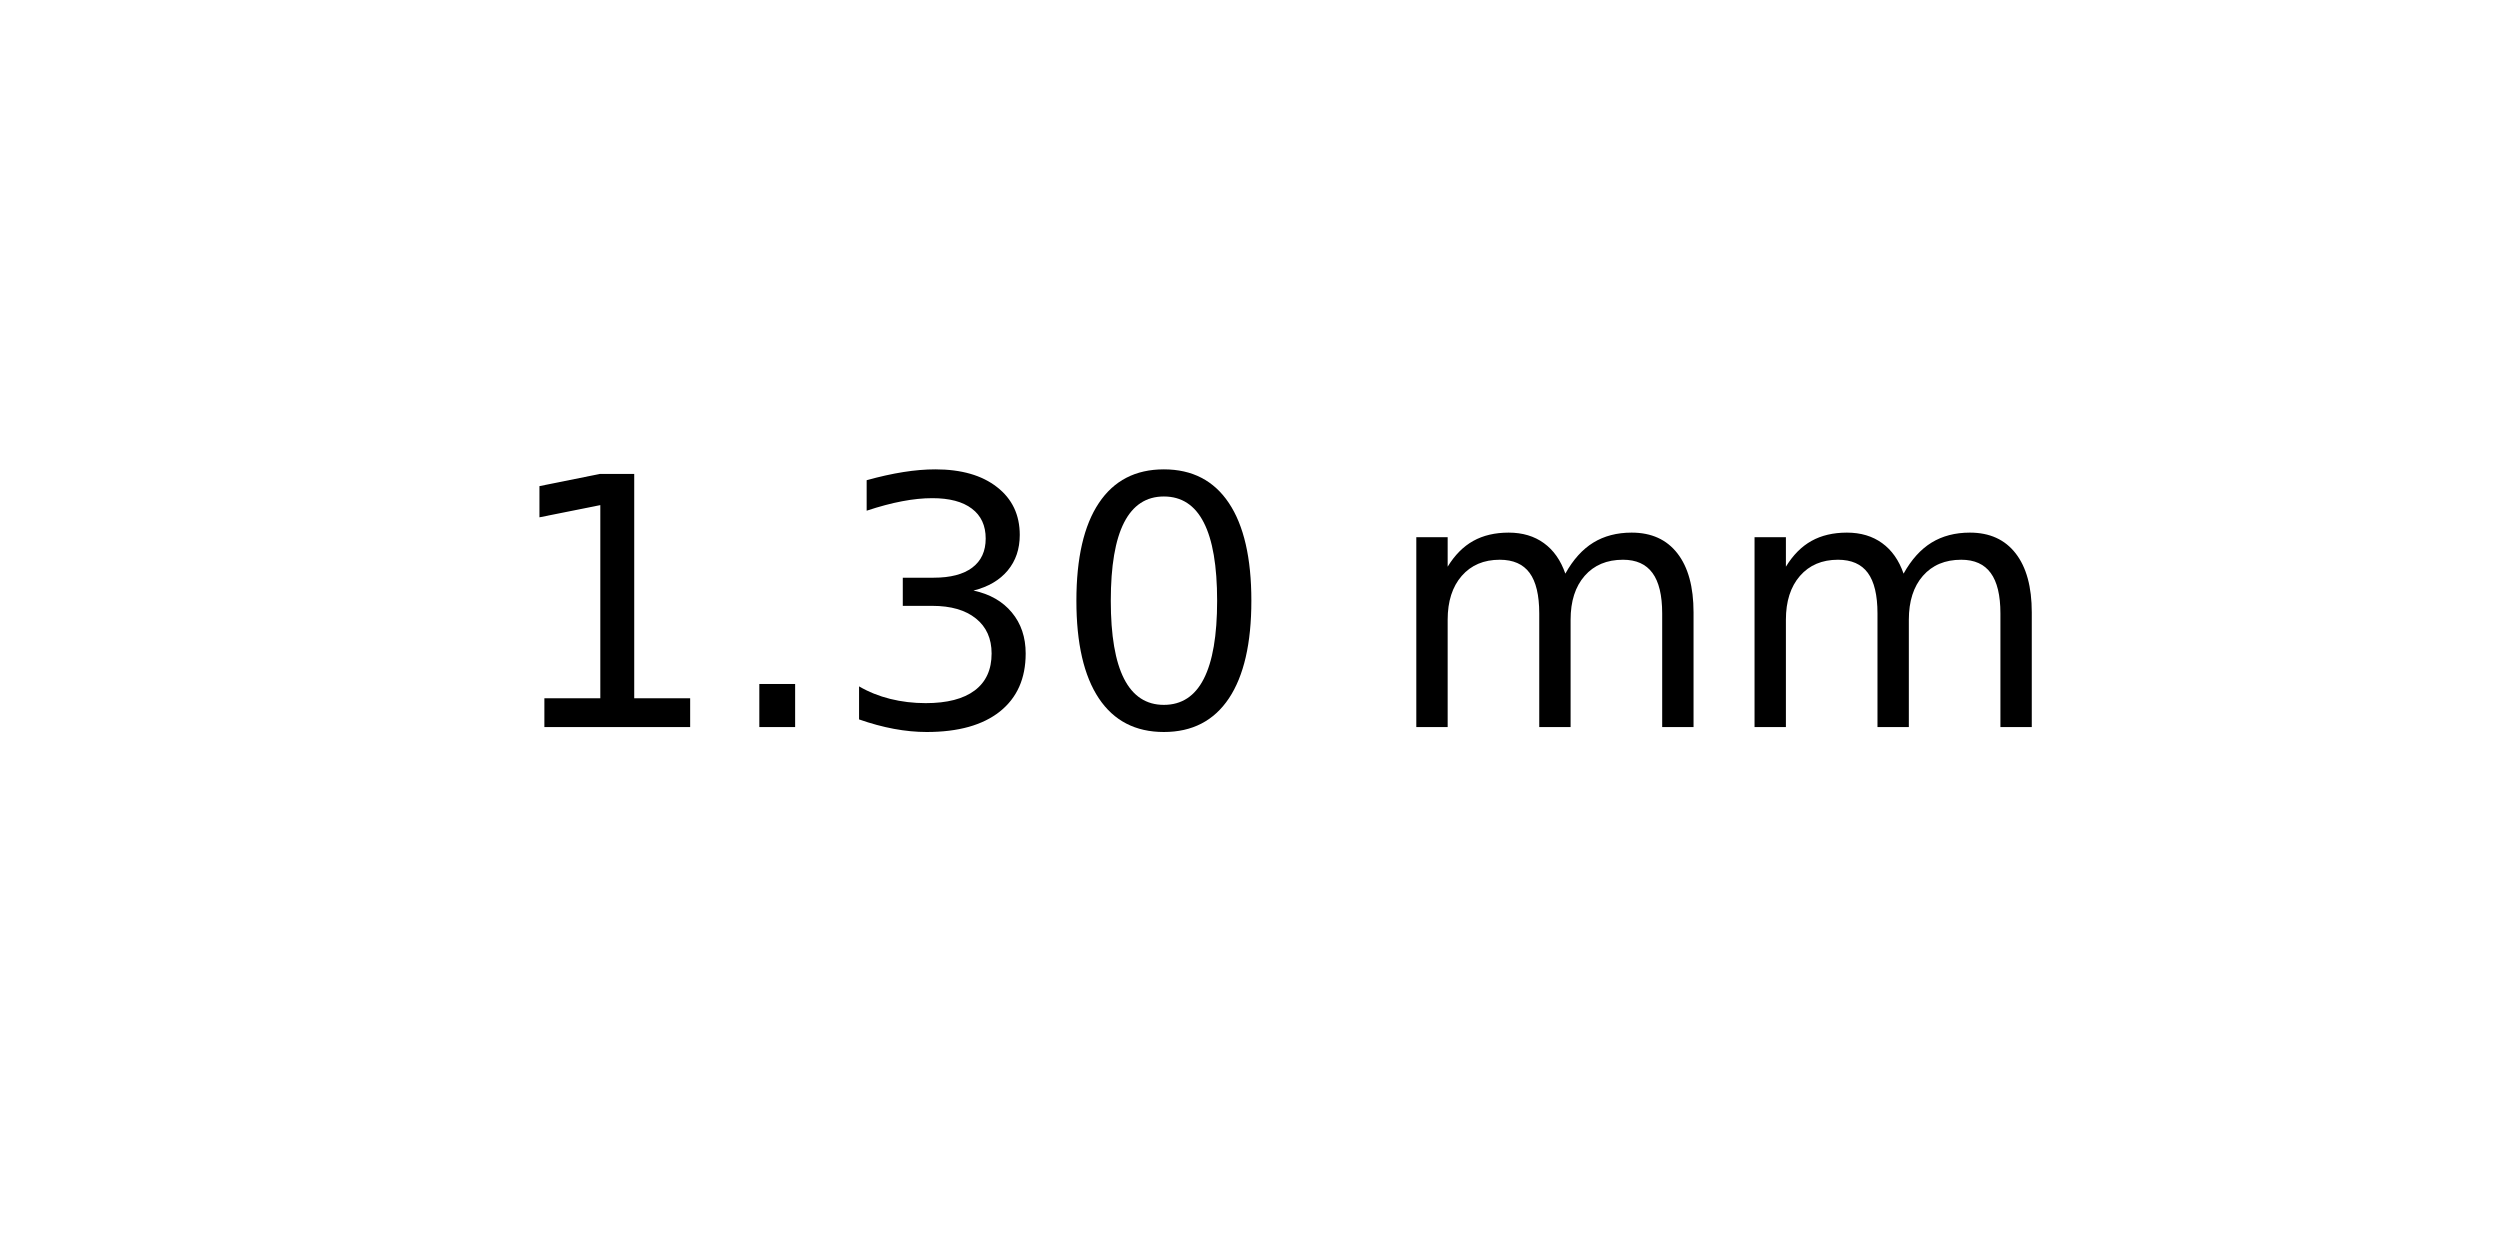
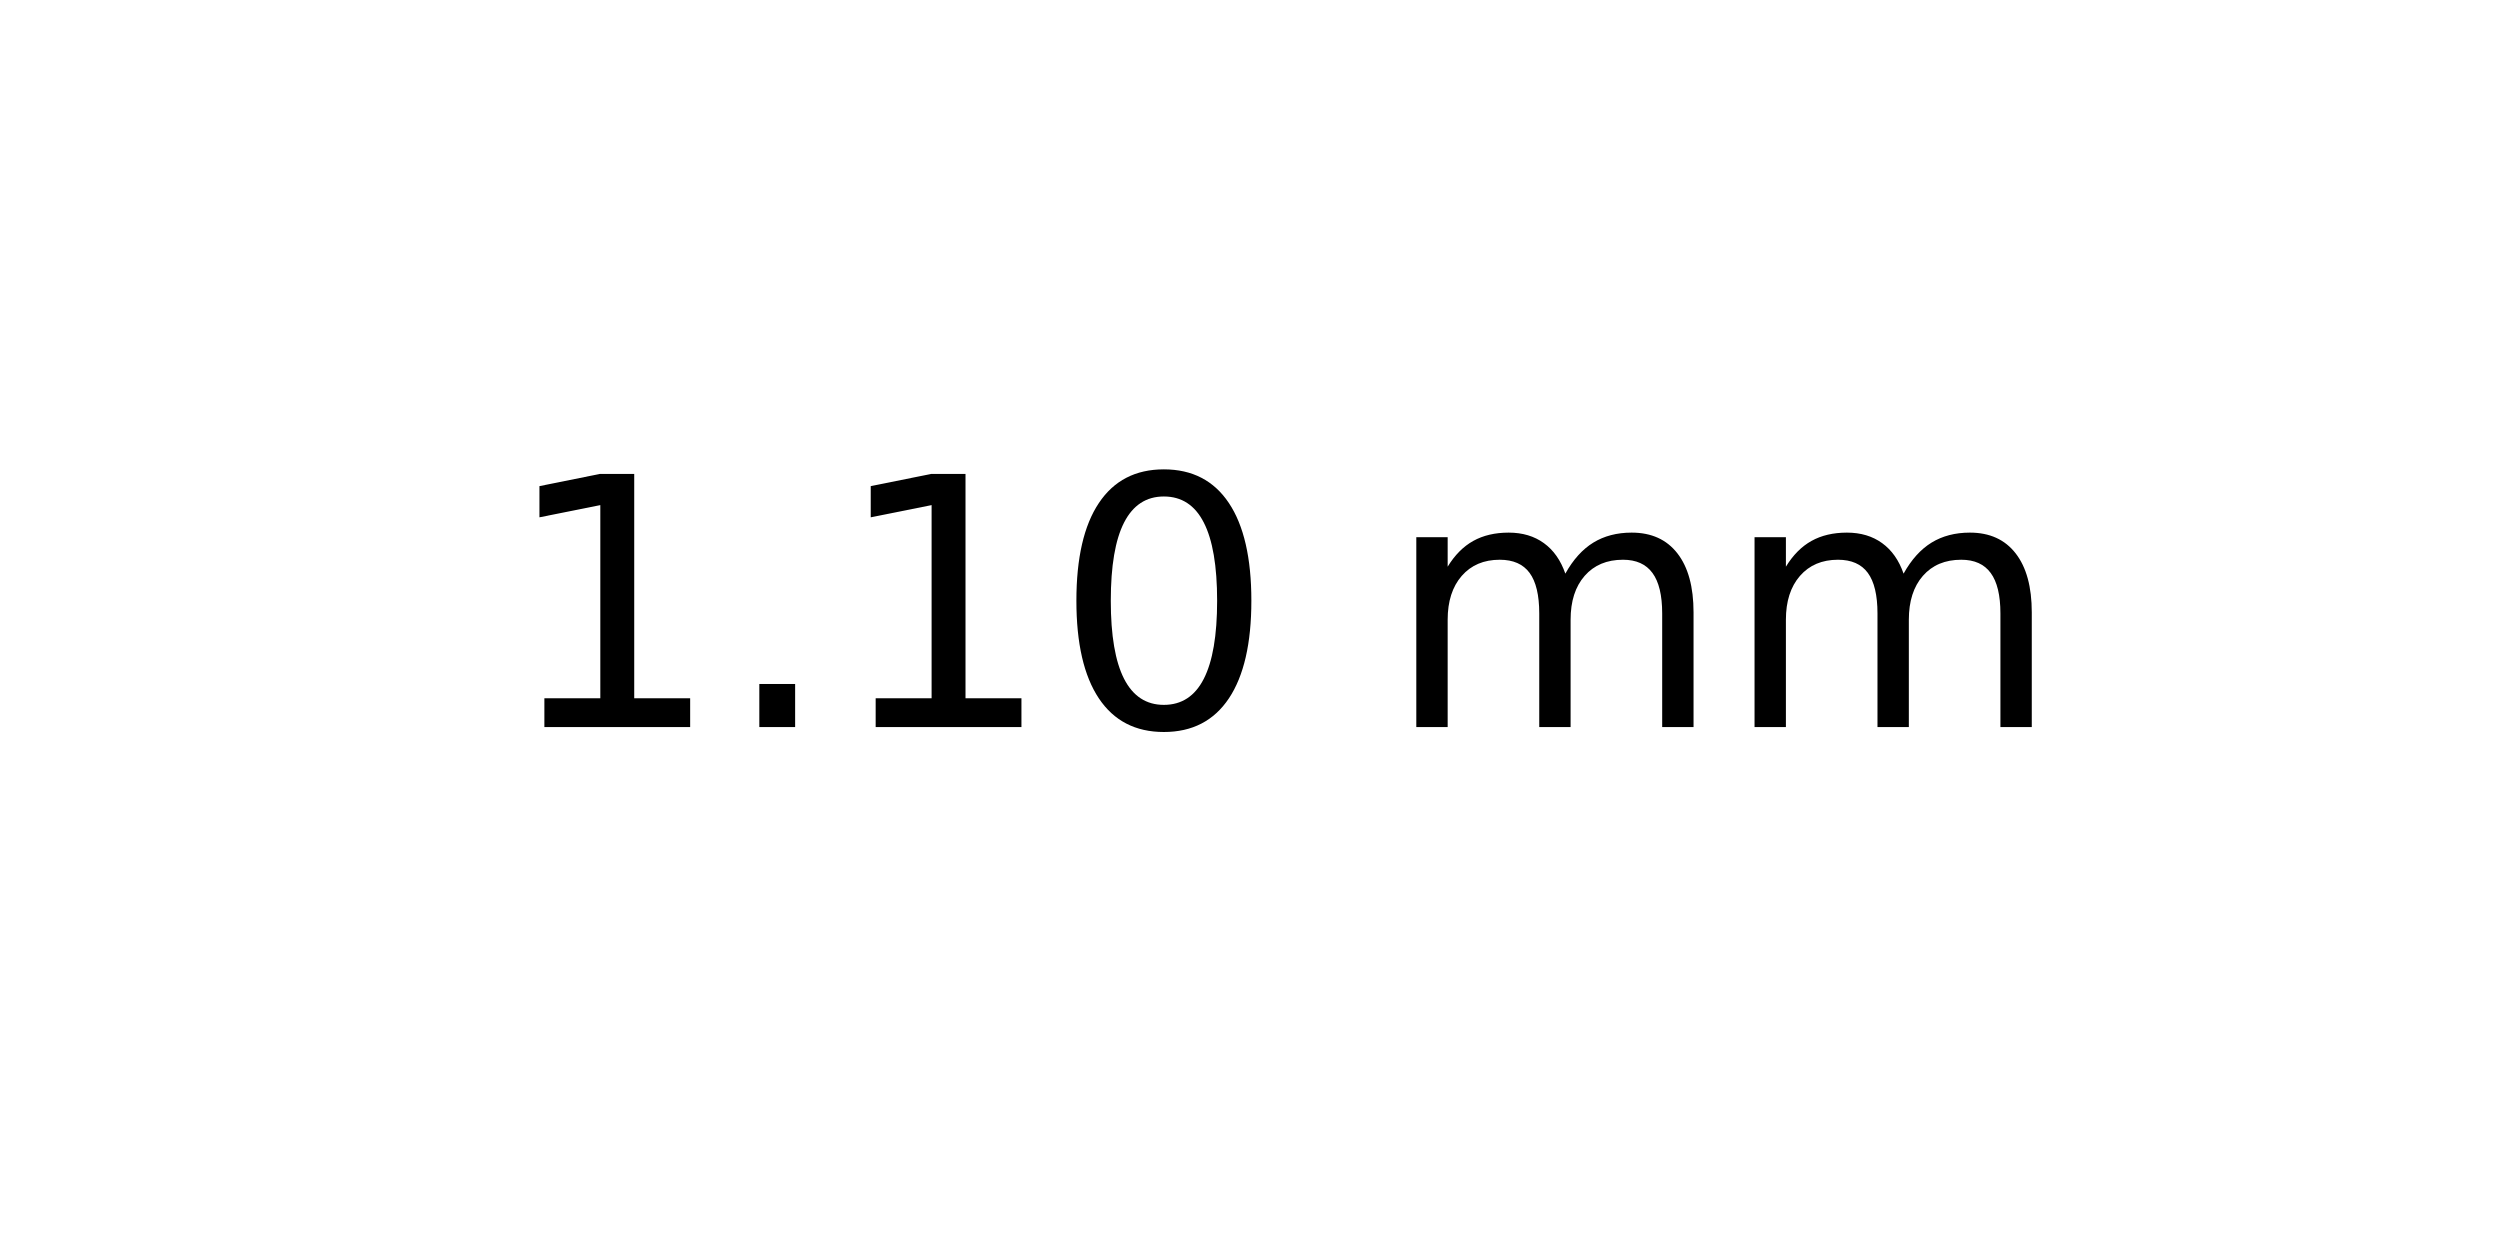
<svg xmlns="http://www.w3.org/2000/svg" xmlns:xlink="http://www.w3.org/1999/xlink" width="72pt" height="36pt" viewBox="0 0 72 36" version="1.1">
  <defs>
    <style type="text/css">*{stroke-linejoin: round; stroke-linecap: butt}</style>
  </defs>
  <g id="figure_1">
    <g id="axes_1">
      <g id="text_1">
        <g transform="translate(14.4375 20.93937) scale(0.1 -0.1)">
          <defs>
            <path id="DejaVuSans-31" d="M 794 531  L 1825 531  L 1825 4091  L 703 3866  L 703 4441  L 1819 4666  L 2450 4666  L 2450 531  L 3481 531  L 3481 0  L 794 0  L 794 531  z " transform="scale(0.015625)" />
            <path id="DejaVuSans-2e" d="M 684 794  L 1344 794  L 1344 0  L 684 0  L 684 794  z " transform="scale(0.015625)" />
-             <path id="DejaVuSans-33" d="M 2597 2516  Q 3050 2419 3304 2112  Q 3559 1806 3559 1356  Q 3559 666 3084 287  Q 2609 -91 1734 -91  Q 1441 -91 1130 -33  Q 819 25 488 141  L 488 750  Q 750 597 1062 519  Q 1375 441 1716 441  Q 2309 441 2620 675  Q 2931 909 2931 1356  Q 2931 1769 2642 2001  Q 2353 2234 1838 2234  L 1294 2234  L 1294 2753  L 1863 2753  Q 2328 2753 2575 2939  Q 2822 3125 2822 3475  Q 2822 3834 2567 4026  Q 2313 4219 1838 4219  Q 1578 4219 1281 4162  Q 984 4106 628 3988  L 628 4550  Q 988 4650 1302 4700  Q 1616 4750 1894 4750  Q 2613 4750 3031 4423  Q 3450 4097 3450 3541  Q 3450 3153 3228 2886  Q 3006 2619 2597 2516  z " transform="scale(0.015625)" />
            <path id="DejaVuSans-30" d="M 2034 4250  Q 1547 4250 1301 3770  Q 1056 3291 1056 2328  Q 1056 1369 1301 889  Q 1547 409 2034 409  Q 2525 409 2770 889  Q 3016 1369 3016 2328  Q 3016 3291 2770 3770  Q 2525 4250 2034 4250  z M 2034 4750  Q 2819 4750 3233 4129  Q 3647 3509 3647 2328  Q 3647 1150 3233 529  Q 2819 -91 2034 -91  Q 1250 -91 836 529  Q 422 1150 422 2328  Q 422 3509 836 4129  Q 1250 4750 2034 4750  z " transform="scale(0.015625)" />
            <path id="DejaVuSans-20" transform="scale(0.015625)" />
            <path id="DejaVuSans-6d" d="M 3328 2828  Q 3544 3216 3844 3400  Q 4144 3584 4550 3584  Q 5097 3584 5394 3201  Q 5691 2819 5691 2113  L 5691 0  L 5113 0  L 5113 2094  Q 5113 2597 4934 2840  Q 4756 3084 4391 3084  Q 3944 3084 3684 2787  Q 3425 2491 3425 1978  L 3425 0  L 2847 0  L 2847 2094  Q 2847 2600 2669 2842  Q 2491 3084 2119 3084  Q 1678 3084 1418 2786  Q 1159 2488 1159 1978  L 1159 0  L 581 0  L 581 3500  L 1159 3500  L 1159 2956  Q 1356 3278 1631 3431  Q 1906 3584 2284 3584  Q 2666 3584 2933 3390  Q 3200 3197 3328 2828  z " transform="scale(0.015625)" />
          </defs>
          <use xlink:href="#DejaVuSans-31" />
          <use xlink:href="#DejaVuSans-2e" x="63.623" />
-           <use xlink:href="#DejaVuSans-33" x="95.41" />
+           <use xlink:href="#DejaVuSans-31" x="95.41" />
          <use xlink:href="#DejaVuSans-30" x="159.033" />
          <use xlink:href="#DejaVuSans-20" x="222.656" />
          <use xlink:href="#DejaVuSans-6d" x="254.443" />
          <use xlink:href="#DejaVuSans-6d" x="351.855" />
        </g>
      </g>
    </g>
  </g>
</svg>
